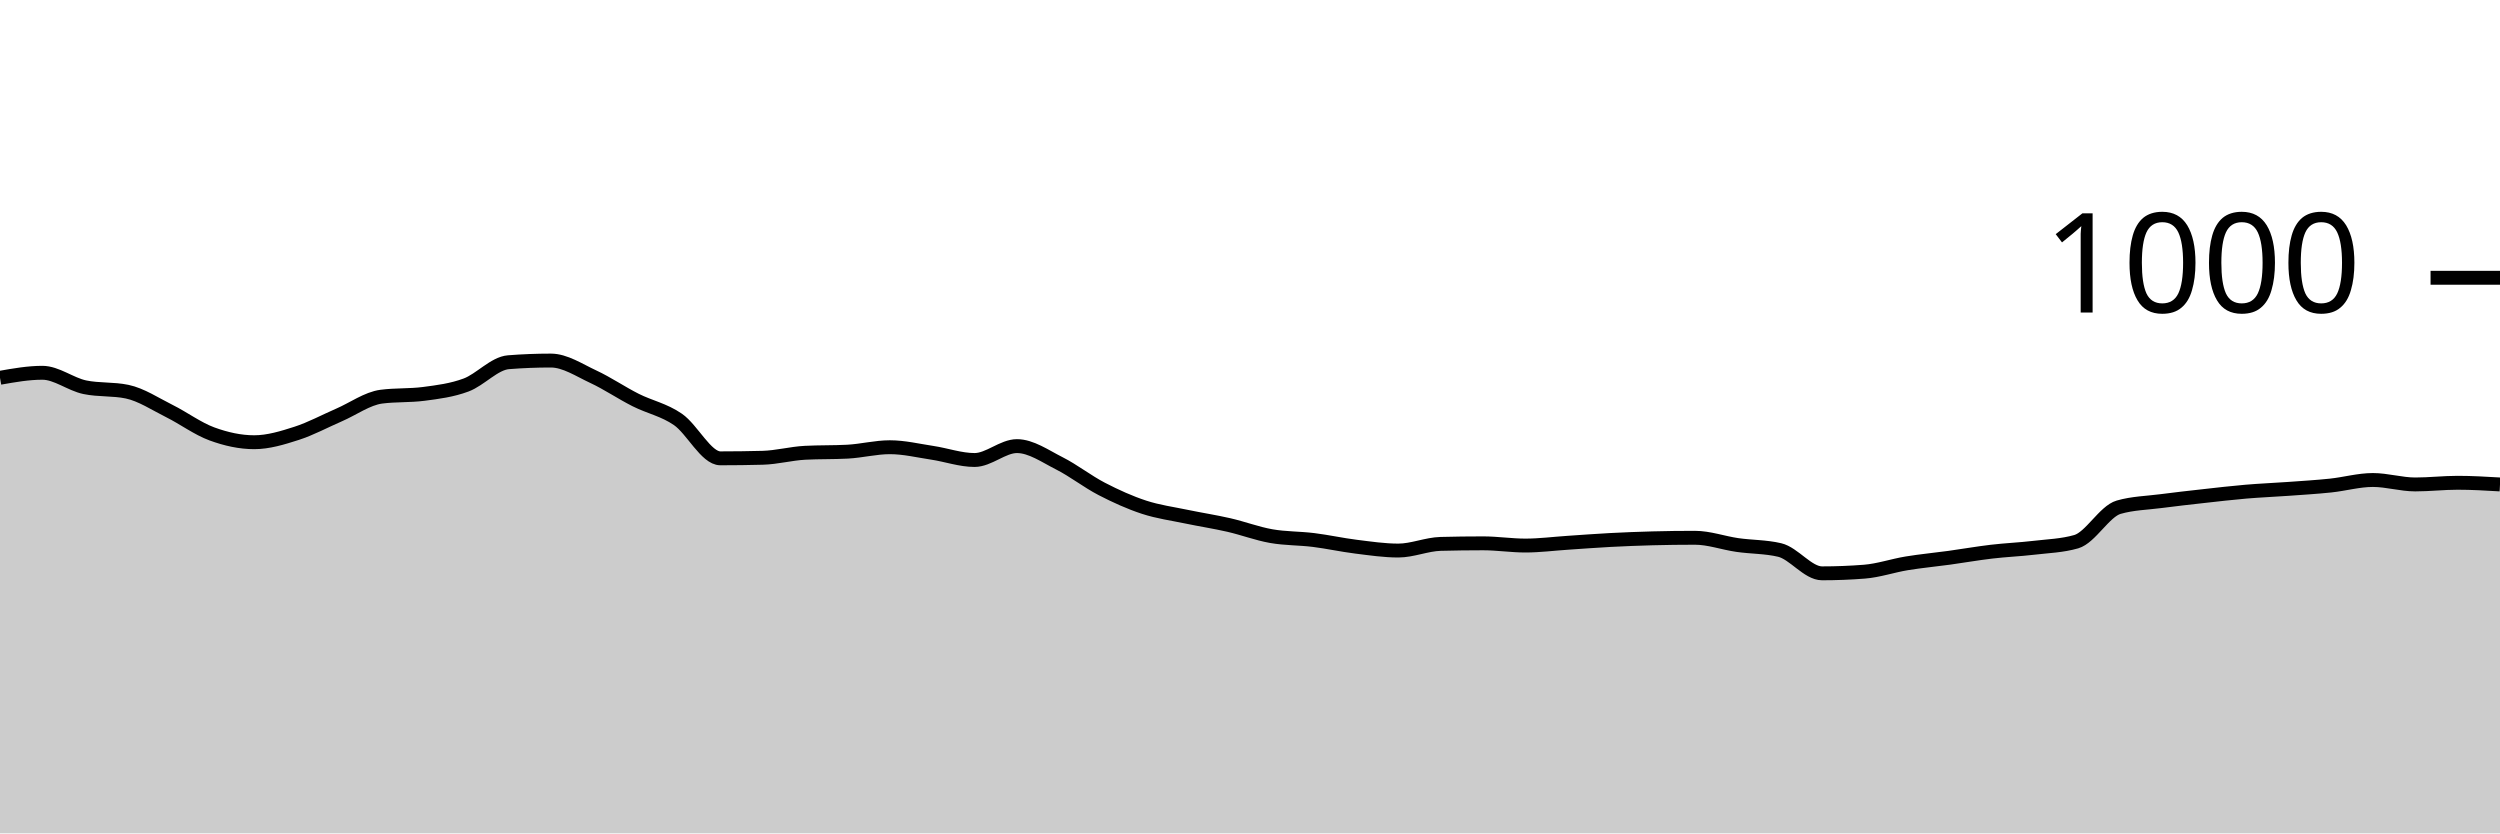
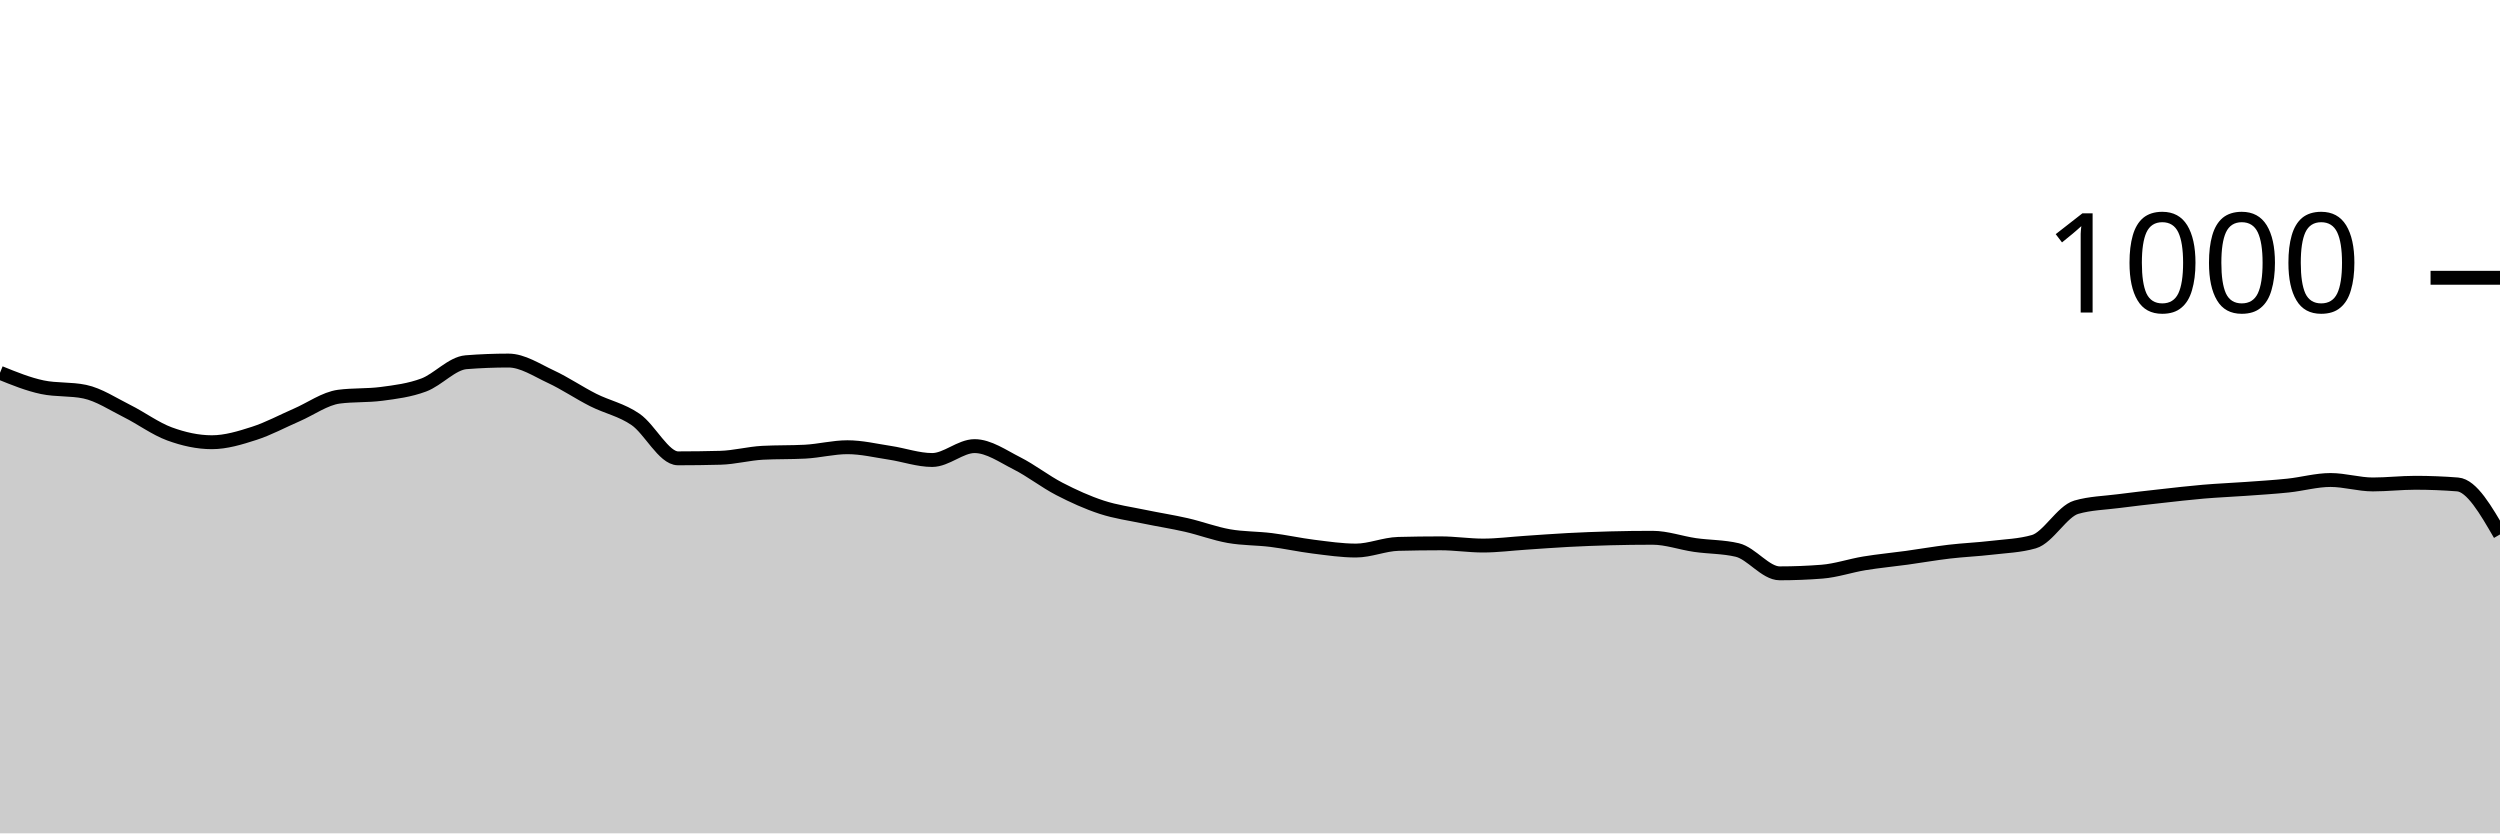
<svg xmlns="http://www.w3.org/2000/svg" viewBox="0 0 180 60">
  <g transform="translate(0,20)">
-     <path class="area" fill="rgba(0, 0, 0, 0.2)" d="M0,7.2C1.017,7.02,2.034,6.84,3.051,6.84C4.068,6.84,5.085,7.667,6.102,7.88C7.119,8.093,8.136,7.987,9.153,8.2C10.169,8.413,11.186,9.093,12.203,9.6C13.22,10.107,14.237,10.867,15.254,11.24C16.271,11.613,17.288,11.84,18.305,11.84C19.322,11.84,20.339,11.527,21.356,11.2C22.373,10.873,23.39,10.32,24.407,9.88C25.424,9.44,26.441,8.693,27.458,8.56C28.475,8.427,29.492,8.493,30.508,8.36C31.525,8.227,32.542,8.1,33.559,7.72C34.576,7.34,35.593,6.16,36.61,6.08C37.627,6,38.644,5.96,39.661,5.96C40.678,5.96,41.695,6.647,42.712,7.12C43.729,7.593,44.746,8.287,45.763,8.8C46.78,9.313,47.797,9.5,48.814,10.2C49.831,10.9,50.847,13,51.864,13C52.881,13,53.898,12.987,54.915,12.96C55.932,12.933,56.949,12.653,57.966,12.6C58.983,12.547,60,12.573,61.017,12.52C62.034,12.467,63.051,12.2,64.068,12.2C65.085,12.2,66.102,12.447,67.119,12.6C68.136,12.753,69.153,13.12,70.169,13.12C71.186,13.12,72.203,12.12,73.22,12.12C74.237,12.12,75.254,12.847,76.271,13.36C77.288,13.873,78.305,14.673,79.322,15.2C80.339,15.727,81.356,16.187,82.373,16.52C83.39,16.853,84.407,16.987,85.424,17.2C86.441,17.413,87.458,17.567,88.475,17.8C89.492,18.033,90.508,18.42,91.525,18.6C92.542,18.78,93.559,18.753,94.576,18.88C95.593,19.007,96.61,19.233,97.627,19.36C98.644,19.487,99.661,19.64,100.678,19.64C101.695,19.64,102.712,19.187,103.729,19.16C104.746,19.133,105.763,19.12,106.78,19.12C107.797,19.12,108.814,19.28,109.831,19.28C110.847,19.28,111.864,19.147,112.881,19.08C113.898,19.013,114.915,18.933,115.932,18.88C116.949,18.827,117.966,18.787,118.983,18.76C120,18.733,121.017,18.72,122.034,18.72C123.051,18.72,124.068,19.093,125.085,19.24C126.102,19.387,127.119,19.36,128.136,19.6C129.153,19.84,130.169,21.28,131.186,21.28C132.203,21.28,133.22,21.24,134.237,21.16C135.254,21.08,136.271,20.727,137.288,20.56C138.305,20.393,139.322,20.3,140.339,20.16C141.356,20.02,142.373,19.84,143.39,19.72C144.407,19.6,145.424,19.56,146.441,19.44C147.458,19.32,148.475,19.293,149.492,19C150.508,18.707,151.525,16.813,152.542,16.52C153.559,16.227,154.576,16.213,155.593,16.08C156.61,15.947,157.627,15.833,158.644,15.72C159.661,15.607,160.678,15.487,161.695,15.4C162.712,15.313,163.729,15.273,164.746,15.2C165.763,15.127,166.78,15.067,167.797,14.96C168.814,14.853,169.831,14.56,170.847,14.56C171.864,14.56,172.881,14.88,173.898,14.88C174.915,14.88,175.932,14.76,176.949,14.76C177.966,14.76,178.983,14.82,180,14.88L180,40C178.983,40,177.966,40,176.949,40C175.932,40,174.915,40,173.898,40C172.881,40,171.864,40,170.847,40C169.831,40,168.814,40,167.797,40C166.78,40,165.763,40,164.746,40C163.729,40,162.712,40,161.695,40C160.678,40,159.661,40,158.644,40C157.627,40,156.61,40,155.593,40C154.576,40,153.559,40,152.542,40C151.525,40,150.508,40,149.492,40C148.475,40,147.458,40,146.441,40C145.424,40,144.407,40,143.39,40C142.373,40,141.356,40,140.339,40C139.322,40,138.305,40,137.288,40C136.271,40,135.254,40,134.237,40C133.22,40,132.203,40,131.186,40C130.169,40,129.153,40,128.136,40C127.119,40,126.102,40,125.085,40C124.068,40,123.051,40,122.034,40C121.017,40,120,40,118.983,40C117.966,40,116.949,40,115.932,40C114.915,40,113.898,40,112.881,40C111.864,40,110.847,40,109.831,40C108.814,40,107.797,40,106.78,40C105.763,40,104.746,40,103.729,40C102.712,40,101.695,40,100.678,40C99.661,40,98.644,40,97.627,40C96.61,40,95.593,40,94.576,40C93.559,40,92.542,40,91.525,40C90.508,40,89.492,40,88.475,40C87.458,40,86.441,40,85.424,40C84.407,40,83.39,40,82.373,40C81.356,40,80.339,40,79.322,40C78.305,40,77.288,40,76.271,40C75.254,40,74.237,40,73.22,40C72.203,40,71.186,40,70.169,40C69.153,40,68.136,40,67.119,40C66.102,40,65.085,40,64.068,40C63.051,40,62.034,40,61.017,40C60,40,58.983,40,57.966,40C56.949,40,55.932,40,54.915,40C53.898,40,52.881,40,51.864,40C50.847,40,49.831,40,48.814,40C47.797,40,46.78,40,45.763,40C44.746,40,43.729,40,42.712,40C41.695,40,40.678,40,39.661,40C38.644,40,37.627,40,36.61,40C35.593,40,34.576,40,33.559,40C32.542,40,31.525,40,30.508,40C29.492,40,28.475,40,27.458,40C26.441,40,25.424,40,24.407,40C23.39,40,22.373,40,21.356,40C20.339,40,19.322,40,18.305,40C17.288,40,16.271,40,15.254,40C14.237,40,13.22,40,12.203,40C11.186,40,10.169,40,9.153,40C8.136,40,7.119,40,6.102,40C5.085,40,4.068,40,3.051,40C2.034,40,1.017,40,0,40Z" />
-     <path class="line" stroke="black" fill="none" d="M0,7.2C1.017,7.02,2.034,6.84,3.051,6.84C4.068,6.84,5.085,7.667,6.102,7.88C7.119,8.093,8.136,7.987,9.153,8.2C10.169,8.413,11.186,9.093,12.203,9.6C13.22,10.107,14.237,10.867,15.254,11.24C16.271,11.613,17.288,11.84,18.305,11.84C19.322,11.84,20.339,11.527,21.356,11.2C22.373,10.873,23.39,10.32,24.407,9.88C25.424,9.44,26.441,8.693,27.458,8.56C28.475,8.427,29.492,8.493,30.508,8.36C31.525,8.227,32.542,8.1,33.559,7.72C34.576,7.34,35.593,6.16,36.61,6.08C37.627,6,38.644,5.96,39.661,5.96C40.678,5.96,41.695,6.647,42.712,7.12C43.729,7.593,44.746,8.287,45.763,8.8C46.78,9.313,47.797,9.5,48.814,10.2C49.831,10.9,50.847,13,51.864,13C52.881,13,53.898,12.987,54.915,12.96C55.932,12.933,56.949,12.653,57.966,12.6C58.983,12.547,60,12.573,61.017,12.52C62.034,12.467,63.051,12.2,64.068,12.2C65.085,12.2,66.102,12.447,67.119,12.6C68.136,12.753,69.153,13.12,70.169,13.12C71.186,13.12,72.203,12.12,73.22,12.12C74.237,12.12,75.254,12.847,76.271,13.36C77.288,13.873,78.305,14.673,79.322,15.2C80.339,15.727,81.356,16.187,82.373,16.52C83.39,16.853,84.407,16.987,85.424,17.2C86.441,17.413,87.458,17.567,88.475,17.8C89.492,18.033,90.508,18.42,91.525,18.6C92.542,18.78,93.559,18.753,94.576,18.88C95.593,19.007,96.61,19.233,97.627,19.36C98.644,19.487,99.661,19.64,100.678,19.64C101.695,19.64,102.712,19.187,103.729,19.16C104.746,19.133,105.763,19.12,106.78,19.12C107.797,19.12,108.814,19.28,109.831,19.28C110.847,19.28,111.864,19.147,112.881,19.08C113.898,19.013,114.915,18.933,115.932,18.88C116.949,18.827,117.966,18.787,118.983,18.76C120,18.733,121.017,18.72,122.034,18.72C123.051,18.72,124.068,19.093,125.085,19.24C126.102,19.387,127.119,19.36,128.136,19.6C129.153,19.84,130.169,21.28,131.186,21.28C132.203,21.28,133.22,21.24,134.237,21.16C135.254,21.08,136.271,20.727,137.288,20.56C138.305,20.393,139.322,20.3,140.339,20.16C141.356,20.02,142.373,19.84,143.39,19.72C144.407,19.6,145.424,19.56,146.441,19.44C147.458,19.32,148.475,19.293,149.492,19C150.508,18.707,151.525,16.813,152.542,16.52C153.559,16.227,154.576,16.213,155.593,16.08C156.61,15.947,157.627,15.833,158.644,15.72C159.661,15.607,160.678,15.487,161.695,15.4C162.712,15.313,163.729,15.273,164.746,15.2C165.763,15.127,166.78,15.067,167.797,14.96C168.814,14.853,169.831,14.56,170.847,14.56C171.864,14.56,172.881,14.88,173.898,14.88C174.915,14.88,175.932,14.76,176.949,14.76C177.966,14.76,178.983,14.82,180,14.88" />
+     <path class="area" fill="rgba(0, 0, 0, 0.2)" d="M0,6.84C1.017,7.253,2.034,7.667,3.051,7.88C4.068,8.093,5.085,7.987,6.102,8.2C7.119,8.413,8.136,9.093,9.153,9.6C10.169,10.107,11.186,10.867,12.203,11.24C13.22,11.613,14.237,11.84,15.254,11.84C16.271,11.84,17.288,11.527,18.305,11.2C19.322,10.873,20.339,10.32,21.356,9.88C22.373,9.44,23.39,8.693,24.407,8.56C25.424,8.427,26.441,8.493,27.458,8.36C28.475,8.227,29.492,8.1,30.508,7.72C31.525,7.34,32.542,6.16,33.559,6.08C34.576,6,35.593,5.96,36.61,5.96C37.627,5.96,38.644,6.647,39.661,7.12C40.678,7.593,41.695,8.287,42.712,8.8C43.729,9.313,44.746,9.5,45.763,10.2C46.78,10.9,47.797,13,48.814,13C49.831,13,50.847,12.987,51.864,12.96C52.881,12.933,53.898,12.653,54.915,12.6C55.932,12.547,56.949,12.573,57.966,12.52C58.983,12.467,60,12.2,61.017,12.2C62.034,12.2,63.051,12.447,64.068,12.6C65.085,12.753,66.102,13.12,67.119,13.12C68.136,13.12,69.153,12.12,70.169,12.12C71.186,12.12,72.203,12.847,73.22,13.36C74.237,13.873,75.254,14.673,76.271,15.2C77.288,15.727,78.305,16.187,79.322,16.52C80.339,16.853,81.356,16.987,82.373,17.2C83.39,17.413,84.407,17.567,85.424,17.8C86.441,18.033,87.458,18.42,88.475,18.6C89.492,18.78,90.508,18.753,91.525,18.88C92.542,19.007,93.559,19.233,94.576,19.36C95.593,19.487,96.61,19.64,97.627,19.64C98.644,19.64,99.661,19.187,100.678,19.16C101.695,19.133,102.712,19.12,103.729,19.12C104.746,19.12,105.763,19.28,106.78,19.28C107.797,19.28,108.814,19.147,109.831,19.08C110.847,19.013,111.864,18.933,112.881,18.88C113.898,18.827,114.915,18.787,115.932,18.76C116.949,18.733,117.966,18.72,118.983,18.72C120,18.72,121.017,19.093,122.034,19.24C123.051,19.387,124.068,19.36,125.085,19.6C126.102,19.84,127.119,21.28,128.136,21.28C129.153,21.28,130.169,21.24,131.186,21.16C132.203,21.08,133.22,20.727,134.237,20.56C135.254,20.393,136.271,20.3,137.288,20.16C138.305,20.02,139.322,19.84,140.339,19.72C141.356,19.6,142.373,19.56,143.39,19.44C144.407,19.32,145.424,19.293,146.441,19C147.458,18.707,148.475,16.813,149.492,16.52C150.508,16.227,151.525,16.213,152.542,16.08C153.559,15.947,154.576,15.833,155.593,15.72C156.61,15.607,157.627,15.487,158.644,15.4C159.661,15.313,160.678,15.273,161.695,15.2C162.712,15.127,163.729,15.067,164.746,14.96C165.763,14.853,166.78,14.56,167.797,14.56C168.814,14.56,169.831,14.88,170.847,14.88C171.864,14.88,172.881,14.76,173.898,14.76C174.915,14.76,175.932,14.8,176.949,14.88C177.966,14.96,178.983,16.72,180,18.48L180,40C178.983,40,177.966,40,176.949,40C175.932,40,174.915,40,173.898,40C172.881,40,171.864,40,170.847,40C169.831,40,168.814,40,167.797,40C166.78,40,165.763,40,164.746,40C163.729,40,162.712,40,161.695,40C160.678,40,159.661,40,158.644,40C157.627,40,156.61,40,155.593,40C154.576,40,153.559,40,152.542,40C151.525,40,150.508,40,149.492,40C148.475,40,147.458,40,146.441,40C145.424,40,144.407,40,143.39,40C142.373,40,141.356,40,140.339,40C139.322,40,138.305,40,137.288,40C136.271,40,135.254,40,134.237,40C133.22,40,132.203,40,131.186,40C130.169,40,129.153,40,128.136,40C127.119,40,126.102,40,125.085,40C124.068,40,123.051,40,122.034,40C121.017,40,120,40,118.983,40C117.966,40,116.949,40,115.932,40C114.915,40,113.898,40,112.881,40C111.864,40,110.847,40,109.831,40C108.814,40,107.797,40,106.78,40C105.763,40,104.746,40,103.729,40C102.712,40,101.695,40,100.678,40C99.661,40,98.644,40,97.627,40C96.61,40,95.593,40,94.576,40C93.559,40,92.542,40,91.525,40C90.508,40,89.492,40,88.475,40C87.458,40,86.441,40,85.424,40C84.407,40,83.39,40,82.373,40C81.356,40,80.339,40,79.322,40C78.305,40,77.288,40,76.271,40C75.254,40,74.237,40,73.22,40C72.203,40,71.186,40,70.169,40C69.153,40,68.136,40,67.119,40C66.102,40,65.085,40,64.068,40C63.051,40,62.034,40,61.017,40C60,40,58.983,40,57.966,40C56.949,40,55.932,40,54.915,40C53.898,40,52.881,40,51.864,40C50.847,40,49.831,40,48.814,40C47.797,40,46.78,40,45.763,40C44.746,40,43.729,40,42.712,40C41.695,40,40.678,40,39.661,40C38.644,40,37.627,40,36.61,40C35.593,40,34.576,40,33.559,40C32.542,40,31.525,40,30.508,40C29.492,40,28.475,40,27.458,40C26.441,40,25.424,40,24.407,40C23.39,40,22.373,40,21.356,40C20.339,40,19.322,40,18.305,40C17.288,40,16.271,40,15.254,40C14.237,40,13.22,40,12.203,40C11.186,40,10.169,40,9.153,40C8.136,40,7.119,40,6.102,40C5.085,40,4.068,40,3.051,40C2.034,40,1.017,40,0,40Z" />
+     <path class="line" stroke="black" fill="none" d="M0,6.84C1.017,7.253,2.034,7.667,3.051,7.88C4.068,8.093,5.085,7.987,6.102,8.2C7.119,8.413,8.136,9.093,9.153,9.6C10.169,10.107,11.186,10.867,12.203,11.24C13.22,11.613,14.237,11.84,15.254,11.84C16.271,11.84,17.288,11.527,18.305,11.2C19.322,10.873,20.339,10.32,21.356,9.88C22.373,9.44,23.39,8.693,24.407,8.56C25.424,8.427,26.441,8.493,27.458,8.36C28.475,8.227,29.492,8.1,30.508,7.72C31.525,7.34,32.542,6.16,33.559,6.08C34.576,6,35.593,5.96,36.61,5.96C37.627,5.96,38.644,6.647,39.661,7.12C40.678,7.593,41.695,8.287,42.712,8.8C43.729,9.313,44.746,9.5,45.763,10.2C46.78,10.9,47.797,13,48.814,13C49.831,13,50.847,12.987,51.864,12.96C52.881,12.933,53.898,12.653,54.915,12.6C55.932,12.547,56.949,12.573,57.966,12.52C58.983,12.467,60,12.2,61.017,12.2C62.034,12.2,63.051,12.447,64.068,12.6C65.085,12.753,66.102,13.12,67.119,13.12C68.136,13.12,69.153,12.12,70.169,12.12C71.186,12.12,72.203,12.847,73.22,13.36C74.237,13.873,75.254,14.673,76.271,15.2C77.288,15.727,78.305,16.187,79.322,16.52C80.339,16.853,81.356,16.987,82.373,17.2C83.39,17.413,84.407,17.567,85.424,17.8C86.441,18.033,87.458,18.42,88.475,18.6C89.492,18.78,90.508,18.753,91.525,18.88C92.542,19.007,93.559,19.233,94.576,19.36C95.593,19.487,96.61,19.64,97.627,19.64C98.644,19.64,99.661,19.187,100.678,19.16C101.695,19.133,102.712,19.12,103.729,19.12C104.746,19.12,105.763,19.28,106.78,19.28C107.797,19.28,108.814,19.147,109.831,19.08C110.847,19.013,111.864,18.933,112.881,18.88C113.898,18.827,114.915,18.787,115.932,18.76C116.949,18.733,117.966,18.72,118.983,18.72C120,18.72,121.017,19.093,122.034,19.24C123.051,19.387,124.068,19.36,125.085,19.6C126.102,19.84,127.119,21.28,128.136,21.28C129.153,21.28,130.169,21.24,131.186,21.16C132.203,21.08,133.22,20.727,134.237,20.56C135.254,20.393,136.271,20.3,137.288,20.16C138.305,20.02,139.322,19.84,140.339,19.72C141.356,19.6,142.373,19.56,143.39,19.44C144.407,19.32,145.424,19.293,146.441,19C147.458,18.707,148.475,16.813,149.492,16.52C150.508,16.227,151.525,16.213,152.542,16.08C153.559,15.947,154.576,15.833,155.593,15.72C156.61,15.607,157.627,15.487,158.644,15.4C159.661,15.313,160.678,15.273,161.695,15.2C162.712,15.127,163.729,15.067,164.746,14.96C165.763,14.853,166.78,14.56,167.797,14.56C168.814,14.56,169.831,14.88,170.847,14.88C171.864,14.88,172.881,14.76,173.898,14.76C174.915,14.76,175.932,14.8,176.949,14.88C177.966,14.96,178.983,16.72,180,18.48" />
    <path class="axis-ceiling" stroke-width="1" stroke="black" fill="none" d="M175,0L180,0" />
    <text class="axis-ceiling-label" font-family="sans-serif" text-anchor="end" font-size="10px" x="170" y="2.5">1000</text>
  </g>
</svg>
